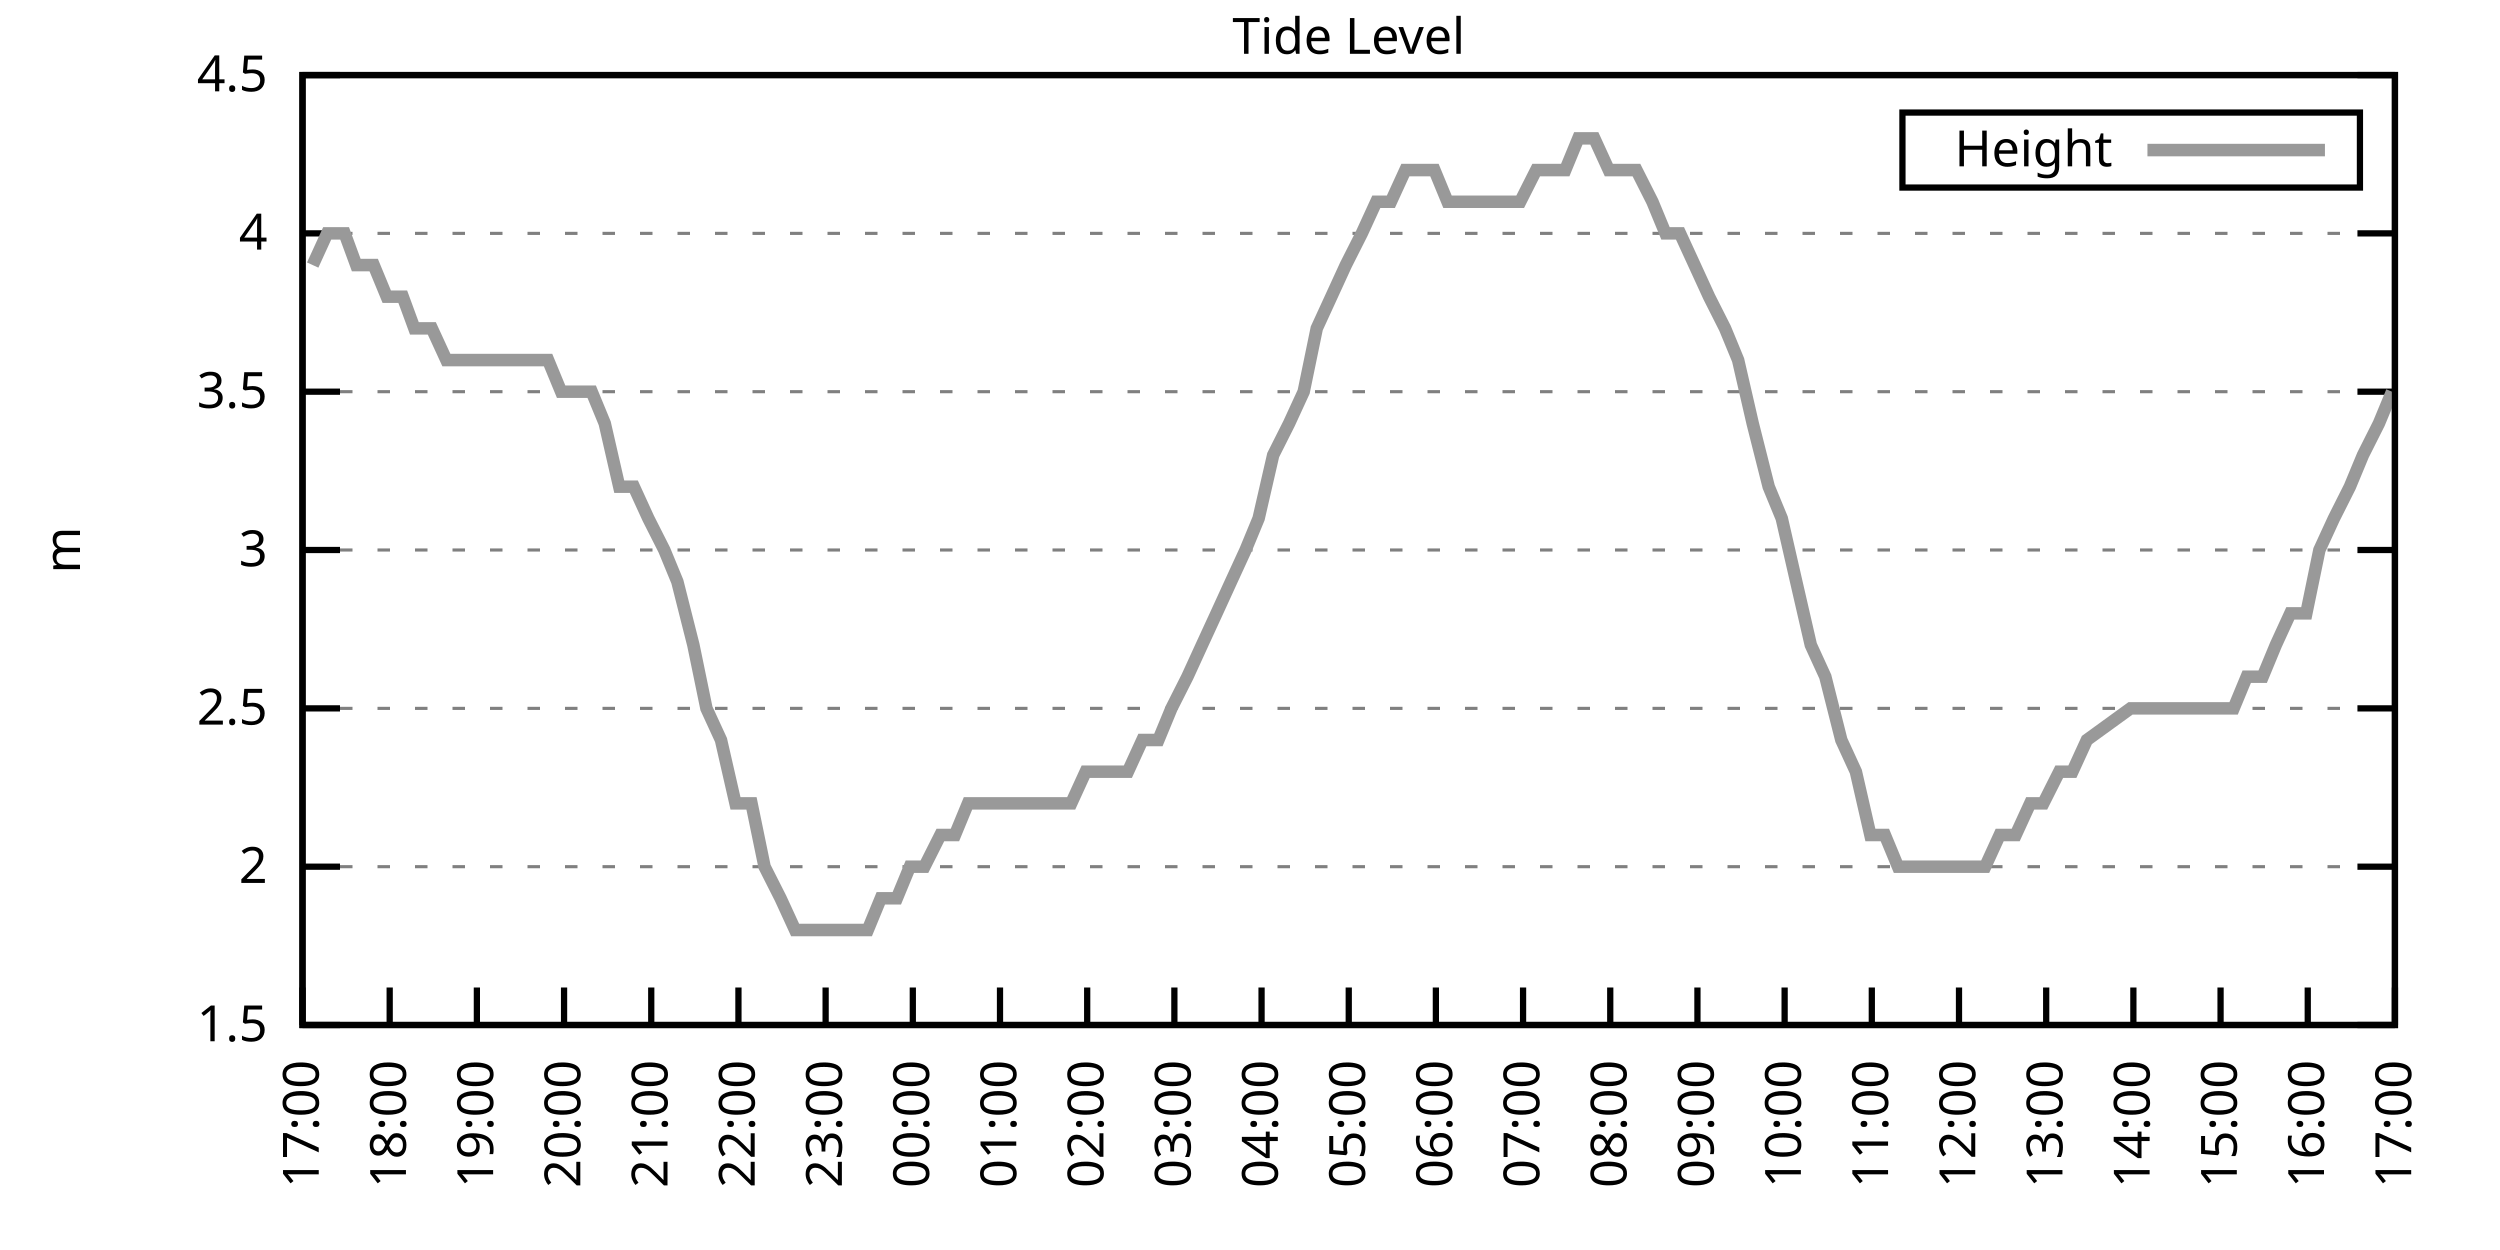
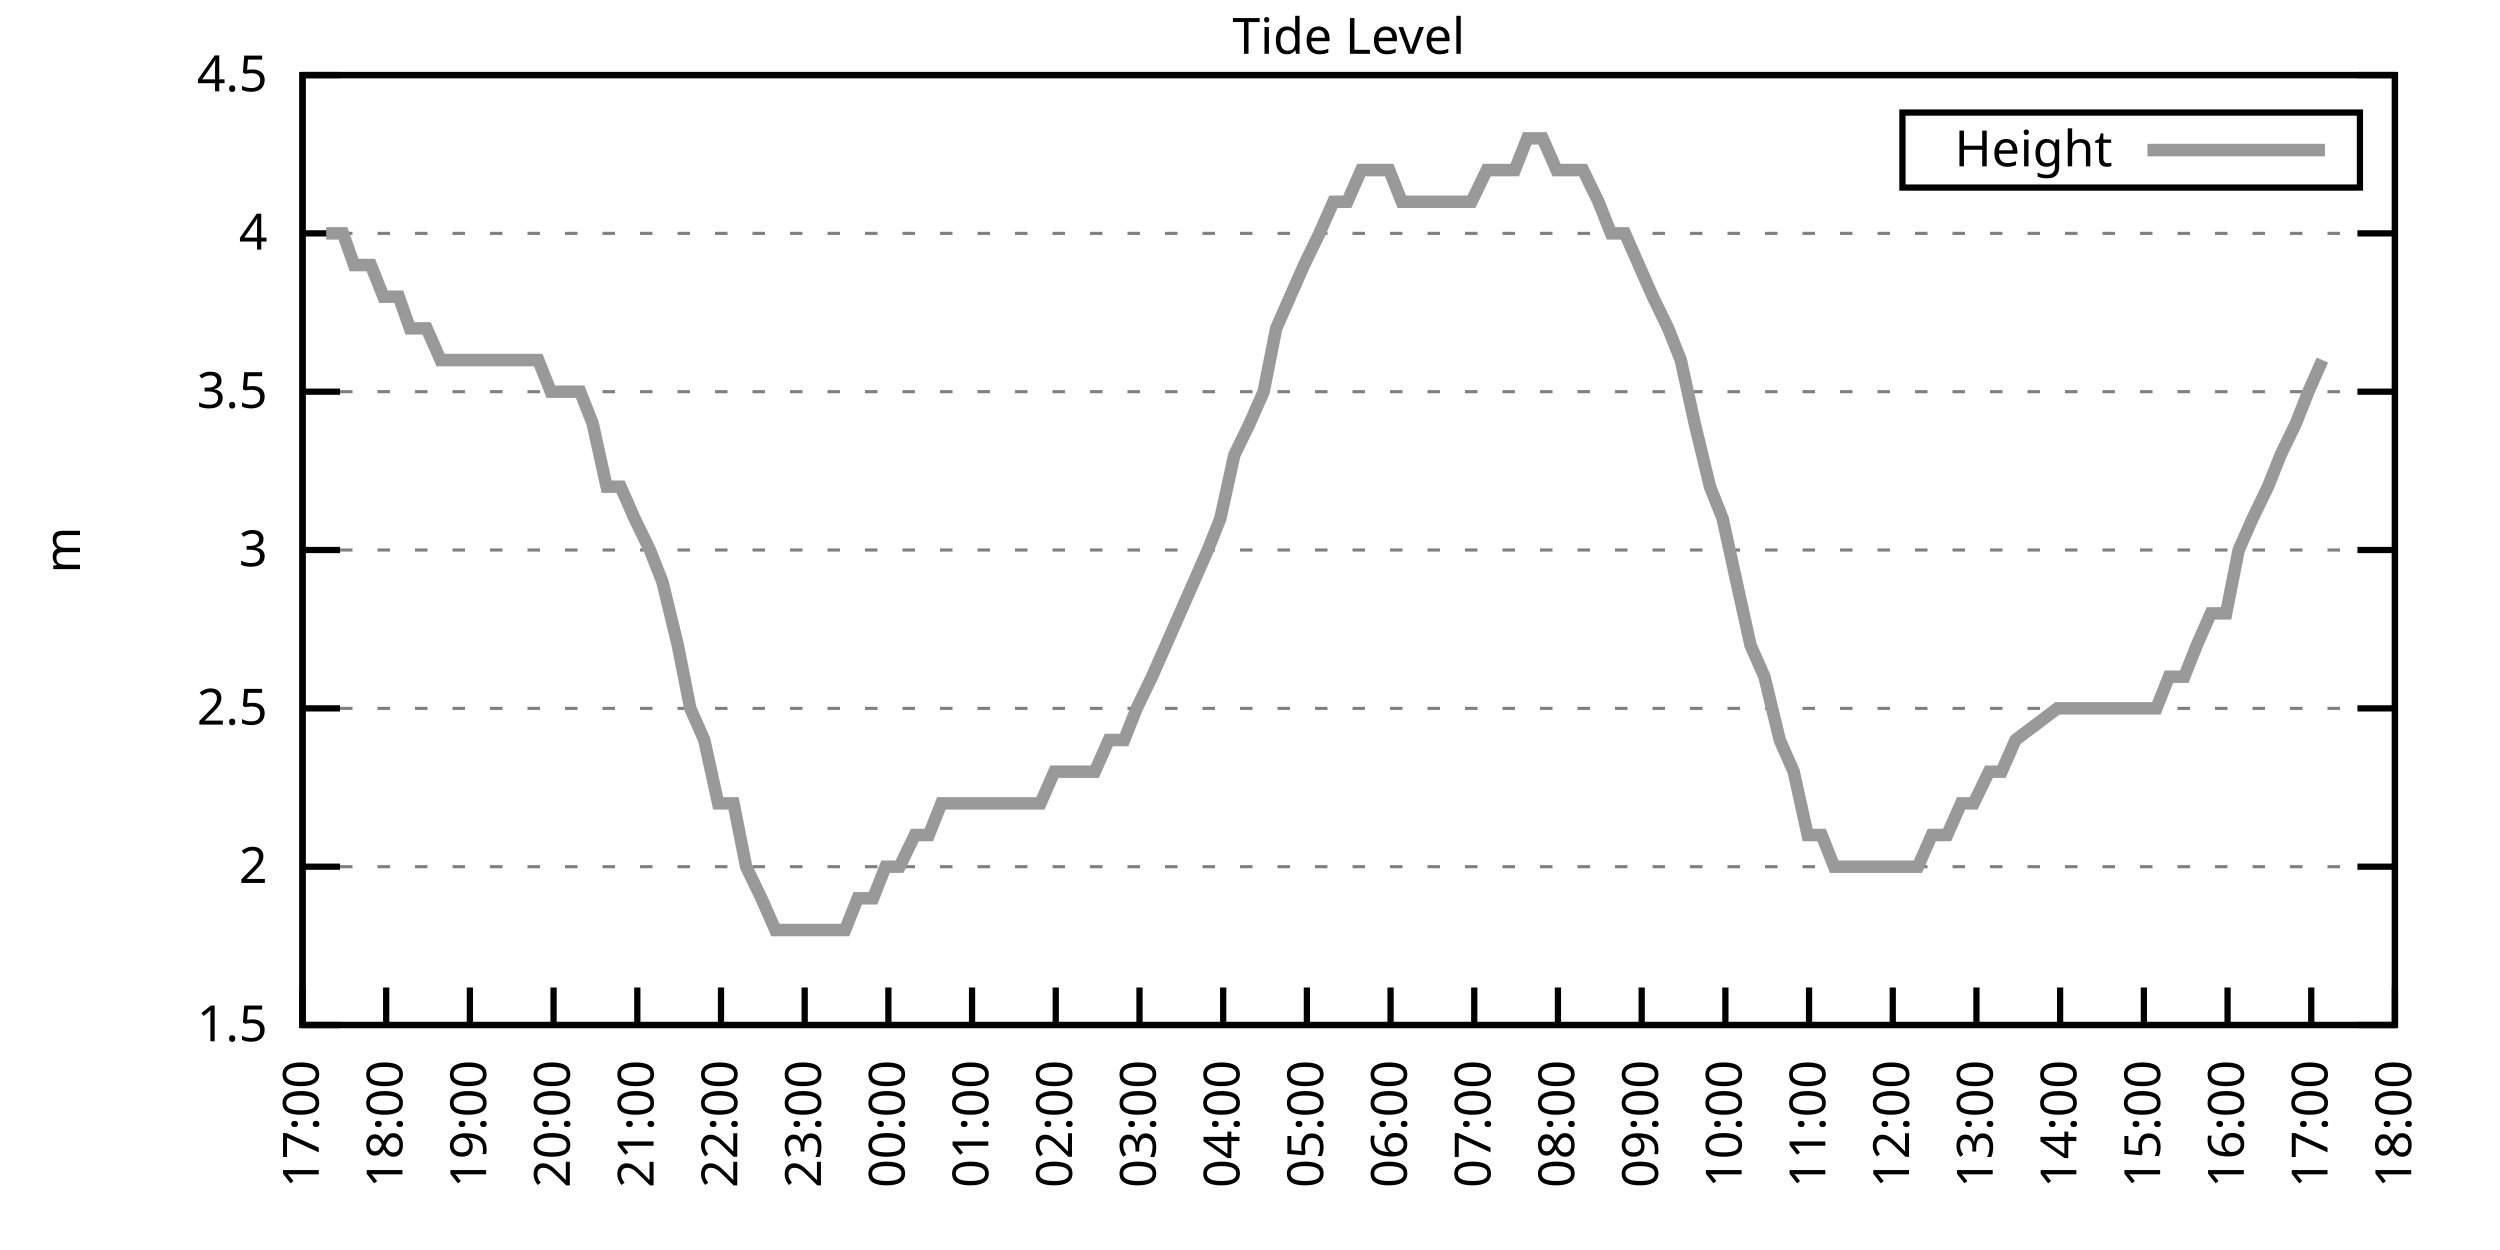
<svg xmlns="http://www.w3.org/2000/svg" xmlns:xlink="http://www.w3.org/1999/xlink" width="400" height="200" viewBox="0 0 400 200">
  <g id="gnuplot_canvas">
    <rect x="0" y="0" width="400" height="200" fill="none" />
    <defs>
      <circle id="gpDot" r="0.5" stroke-width="0.5" stroke="currentColor" />
      <path id="gpPt0" stroke-width="0.333" stroke="currentColor" d="M-1,0 h2 M0,-1 v2" />
      <path id="gpPt1" stroke-width="0.333" stroke="currentColor" d="M-1,-1 L1,1 M1,-1 L-1,1" />
      <path id="gpPt2" stroke-width="0.333" stroke="currentColor" d="M-1,0 L1,0 M0,-1 L0,1 M-1,-1 L1,1 M-1,1 L1,-1" />
      <rect id="gpPt3" stroke-width="0.333" stroke="currentColor" x="-1" y="-1" width="2" height="2" />
      <rect id="gpPt4" stroke-width="0.333" stroke="currentColor" fill="currentColor" x="-1" y="-1" width="2" height="2" />
      <circle id="gpPt5" stroke-width="0.333" stroke="currentColor" cx="0" cy="0" r="1" />
      <use xlink:href="#gpPt5" id="gpPt6" fill="currentColor" stroke="none" />
      <path id="gpPt7" stroke-width="0.333" stroke="currentColor" d="M0,-1.33 L-1.33,0.67 L1.33,0.67 z" />
      <use xlink:href="#gpPt7" id="gpPt8" fill="currentColor" stroke="none" />
      <use xlink:href="#gpPt7" id="gpPt9" stroke="currentColor" transform="rotate(180)" />
      <use xlink:href="#gpPt9" id="gpPt10" fill="currentColor" stroke="none" />
      <use xlink:href="#gpPt3" id="gpPt11" stroke="currentColor" transform="rotate(45)" />
      <use xlink:href="#gpPt11" id="gpPt12" fill="currentColor" stroke="none" />
      <path id="gpPt13" stroke-width="0.333" stroke="currentColor" d="M0,1.330 L1.265,0.411 L0.782,-1.067 L-0.782,-1.076 L-1.265,0.411 z" />
      <use xlink:href="#gpPt13" id="gpPt14" fill="currentColor" stroke="none" />
      <filter id="textbox" filterUnits="objectBoundingBox" x="0" y="0" height="1" width="1">
        <feFlood flood-color="white" flood-opacity="1" result="bgnd" />
        <feComposite in="SourceGraphic" in2="bgnd" operator="atop" />
      </filter>
      <filter id="greybox" filterUnits="objectBoundingBox" x="0" y="0" height="1" width="1">
        <feFlood flood-color="lightgrey" flood-opacity="1" result="grey" />
        <feComposite in="SourceGraphic" in2="grey" operator="atop" />
      </filter>
    </defs>
    <g fill="none" color="white" stroke="currentColor" stroke-width="1.00" stroke-linecap="butt" stroke-linejoin="miter">
</g>
    <g fill="none" color="black" stroke="currentColor" stroke-width="1.00" stroke-linecap="butt" stroke-linejoin="miter">
      <g stroke="none" shape-rendering="crispEdges">
        <polygon fill="rgb(255, 255, 255)" points="48.40,164.00 383.18,164.00 383.18,12.02 48.40,12.02 " />
      </g>
    </g>
    <g fill="none" color="black" stroke="currentColor" stroke-width="1.00" stroke-linecap="butt" stroke-linejoin="miter">
</g>
    <g fill="none" color="black" stroke="black" stroke-width="0.50" stroke-linecap="butt" stroke-linejoin="miter">
</g>
    <g fill="none" color="gray" stroke="currentColor" stroke-width="0.50" stroke-linecap="butt" stroke-linejoin="miter">
      <path stroke="gray" stroke-dasharray="2,4" class="gridline" d="M48.40,164.00 L383.19,164.00  " />
    </g>
    <g fill="none" color="gray" stroke="gray" stroke-width="1.00" stroke-linecap="butt" stroke-linejoin="miter">
</g>
    <g fill="none" color="black" stroke="currentColor" stroke-width="1.00" stroke-linecap="butt" stroke-linejoin="miter">
      <path stroke="black" d="M48.40,164.00 L54.40,164.00 M383.19,164.00 L377.19,164.00  " />
      <g transform="translate(42.80,166.60)" stroke="none" fill="black" font-family="Sans" font-size="8.00" text-anchor="end">
        <text>
          <tspan font-family="Sans"> 1.5</tspan>
        </text>
      </g>
    </g>
    <g fill="none" color="black" stroke="currentColor" stroke-width="1.00" stroke-linecap="butt" stroke-linejoin="miter">
</g>
    <g fill="none" color="black" stroke="black" stroke-width="0.50" stroke-linecap="butt" stroke-linejoin="miter">
</g>
    <g fill="none" color="gray" stroke="currentColor" stroke-width="0.50" stroke-linecap="butt" stroke-linejoin="miter">
      <path stroke="gray" stroke-dasharray="2,4" class="gridline" d="M48.40,138.67 L383.19,138.67  " />
    </g>
    <g fill="none" color="gray" stroke="gray" stroke-width="1.00" stroke-linecap="butt" stroke-linejoin="miter">
</g>
    <g fill="none" color="black" stroke="currentColor" stroke-width="1.00" stroke-linecap="butt" stroke-linejoin="miter">
      <path stroke="black" d="M48.40,138.67 L54.40,138.67 M383.19,138.67 L377.19,138.67  " />
      <g transform="translate(42.80,141.27)" stroke="none" fill="black" font-family="Sans" font-size="8.00" text-anchor="end">
        <text>
          <tspan font-family="Sans"> 2</tspan>
        </text>
      </g>
    </g>
    <g fill="none" color="black" stroke="currentColor" stroke-width="1.00" stroke-linecap="butt" stroke-linejoin="miter">
</g>
    <g fill="none" color="black" stroke="black" stroke-width="0.50" stroke-linecap="butt" stroke-linejoin="miter">
</g>
    <g fill="none" color="gray" stroke="currentColor" stroke-width="0.50" stroke-linecap="butt" stroke-linejoin="miter">
      <path stroke="gray" stroke-dasharray="2,4" class="gridline" d="M48.40,113.34 L383.19,113.34  " />
    </g>
    <g fill="none" color="gray" stroke="gray" stroke-width="1.00" stroke-linecap="butt" stroke-linejoin="miter">
</g>
    <g fill="none" color="black" stroke="currentColor" stroke-width="1.00" stroke-linecap="butt" stroke-linejoin="miter">
      <path stroke="black" d="M48.40,113.34 L54.40,113.34 M383.19,113.34 L377.19,113.34  " />
      <g transform="translate(42.80,115.94)" stroke="none" fill="black" font-family="Sans" font-size="8.00" text-anchor="end">
        <text>
          <tspan font-family="Sans"> 2.5</tspan>
        </text>
      </g>
    </g>
    <g fill="none" color="black" stroke="currentColor" stroke-width="1.00" stroke-linecap="butt" stroke-linejoin="miter">
</g>
    <g fill="none" color="black" stroke="black" stroke-width="0.50" stroke-linecap="butt" stroke-linejoin="miter">
</g>
    <g fill="none" color="gray" stroke="currentColor" stroke-width="0.50" stroke-linecap="butt" stroke-linejoin="miter">
      <path stroke="gray" stroke-dasharray="2,4" class="gridline" d="M48.40,88.00 L383.19,88.00  " />
    </g>
    <g fill="none" color="gray" stroke="gray" stroke-width="1.00" stroke-linecap="butt" stroke-linejoin="miter">
</g>
    <g fill="none" color="black" stroke="currentColor" stroke-width="1.00" stroke-linecap="butt" stroke-linejoin="miter">
      <path stroke="black" d="M48.40,88.00 L54.40,88.00 M383.19,88.00 L377.19,88.00  " />
      <g transform="translate(42.80,90.60)" stroke="none" fill="black" font-family="Sans" font-size="8.00" text-anchor="end">
        <text>
          <tspan font-family="Sans"> 3</tspan>
        </text>
      </g>
    </g>
    <g fill="none" color="black" stroke="currentColor" stroke-width="1.00" stroke-linecap="butt" stroke-linejoin="miter">
</g>
    <g fill="none" color="black" stroke="black" stroke-width="0.50" stroke-linecap="butt" stroke-linejoin="miter">
</g>
    <g fill="none" color="gray" stroke="currentColor" stroke-width="0.50" stroke-linecap="butt" stroke-linejoin="miter">
      <path stroke="gray" stroke-dasharray="2,4" class="gridline" d="M48.40,62.67 L383.19,62.67  " />
    </g>
    <g fill="none" color="gray" stroke="gray" stroke-width="1.00" stroke-linecap="butt" stroke-linejoin="miter">
</g>
    <g fill="none" color="black" stroke="currentColor" stroke-width="1.00" stroke-linecap="butt" stroke-linejoin="miter">
      <path stroke="black" d="M48.40,62.67 L54.40,62.67 M383.19,62.67 L377.19,62.67  " />
      <g transform="translate(42.80,65.27)" stroke="none" fill="black" font-family="Sans" font-size="8.00" text-anchor="end">
        <text>
          <tspan font-family="Sans"> 3.5</tspan>
        </text>
      </g>
    </g>
    <g fill="none" color="black" stroke="currentColor" stroke-width="1.00" stroke-linecap="butt" stroke-linejoin="miter">
</g>
    <g fill="none" color="black" stroke="black" stroke-width="0.50" stroke-linecap="butt" stroke-linejoin="miter">
</g>
    <g fill="none" color="gray" stroke="currentColor" stroke-width="0.50" stroke-linecap="butt" stroke-linejoin="miter">
      <path stroke="gray" stroke-dasharray="2,4" class="gridline" d="M48.40,37.34 L383.19,37.34  " />
    </g>
    <g fill="none" color="gray" stroke="gray" stroke-width="1.00" stroke-linecap="butt" stroke-linejoin="miter">
</g>
    <g fill="none" color="black" stroke="currentColor" stroke-width="1.00" stroke-linecap="butt" stroke-linejoin="miter">
      <path stroke="black" d="M48.40,37.34 L54.40,37.34 M383.19,37.34 L377.19,37.34  " />
      <g transform="translate(42.80,39.94)" stroke="none" fill="black" font-family="Sans" font-size="8.00" text-anchor="end">
        <text>
          <tspan font-family="Sans"> 4</tspan>
        </text>
      </g>
    </g>
    <g fill="none" color="black" stroke="currentColor" stroke-width="1.00" stroke-linecap="butt" stroke-linejoin="miter">
</g>
    <g fill="none" color="black" stroke="black" stroke-width="0.50" stroke-linecap="butt" stroke-linejoin="miter">
</g>
    <g fill="none" color="gray" stroke="currentColor" stroke-width="0.50" stroke-linecap="butt" stroke-linejoin="miter">
      <path stroke="gray" stroke-dasharray="2,4" class="gridline" d="M48.40,12.01 L383.19,12.01  " />
    </g>
    <g fill="none" color="gray" stroke="gray" stroke-width="1.00" stroke-linecap="butt" stroke-linejoin="miter">
</g>
    <g fill="none" color="black" stroke="currentColor" stroke-width="1.00" stroke-linecap="butt" stroke-linejoin="miter">
      <path stroke="black" d="M48.40,12.01 L54.40,12.01 M383.19,12.01 L377.19,12.01  " />
      <g transform="translate(42.80,14.61)" stroke="none" fill="black" font-family="Sans" font-size="8.00" text-anchor="end">
        <text>
          <tspan font-family="Sans"> 4.5</tspan>
        </text>
      </g>
    </g>
    <g fill="none" color="black" stroke="currentColor" stroke-width="1.00" stroke-linecap="butt" stroke-linejoin="miter">
      <path stroke="black" d="M48.40,164.00 L48.40,158.00  " />
      <g transform="translate(51.00,169.60) rotate(270.00)" stroke="none" fill="black" font-family="Sans" font-size="8.00" text-anchor="end">
        <text>
          <tspan font-family="Sans">17:00</tspan>
        </text>
      </g>
    </g>
    <g fill="none" color="black" stroke="currentColor" stroke-width="1.00" stroke-linecap="butt" stroke-linejoin="miter">
-       <path stroke="black" d="M62.35,164.00 L62.35,158.00  " />
-       <g transform="translate(64.95,169.60) rotate(270.00)" stroke="none" fill="black" font-family="Sans" font-size="8.00" text-anchor="end">
+       <path stroke="black" d="M61.79,164.00 L61.79,158.00  " />
+       <g transform="translate(64.39,169.60) rotate(270.00)" stroke="none" fill="black" font-family="Sans" font-size="8.00" text-anchor="end">
        <text>
          <tspan font-family="Sans">18:00</tspan>
        </text>
      </g>
    </g>
    <g fill="none" color="black" stroke="currentColor" stroke-width="1.00" stroke-linecap="butt" stroke-linejoin="miter">
-       <path stroke="black" d="M76.30,164.00 L76.30,158.00  " />
-       <g transform="translate(78.90,169.60) rotate(270.00)" stroke="none" fill="black" font-family="Sans" font-size="8.00" text-anchor="end">
+       <path stroke="black" d="M75.18,164.00 L75.18,158.00  " />
+       <g transform="translate(77.78,169.60) rotate(270.00)" stroke="none" fill="black" font-family="Sans" font-size="8.00" text-anchor="end">
        <text>
          <tspan font-family="Sans">19:00</tspan>
        </text>
      </g>
    </g>
    <g fill="none" color="black" stroke="currentColor" stroke-width="1.00" stroke-linecap="butt" stroke-linejoin="miter">
-       <path stroke="black" d="M90.25,164.00 L90.25,158.00  " />
-       <g transform="translate(92.85,169.60) rotate(270.00)" stroke="none" fill="black" font-family="Sans" font-size="8.00" text-anchor="end">
+       <path stroke="black" d="M88.57,164.00 L88.57,158.00  " />
+       <g transform="translate(91.17,169.60) rotate(270.00)" stroke="none" fill="black" font-family="Sans" font-size="8.00" text-anchor="end">
        <text>
          <tspan font-family="Sans">20:00</tspan>
        </text>
      </g>
    </g>
    <g fill="none" color="black" stroke="currentColor" stroke-width="1.00" stroke-linecap="butt" stroke-linejoin="miter">
-       <path stroke="black" d="M104.20,164.00 L104.20,158.00  " />
-       <g transform="translate(106.80,169.60) rotate(270.00)" stroke="none" fill="black" font-family="Sans" font-size="8.00" text-anchor="end">
+       <path stroke="black" d="M101.97,164.00 L101.97,158.00  " />
+       <g transform="translate(104.57,169.60) rotate(270.00)" stroke="none" fill="black" font-family="Sans" font-size="8.00" text-anchor="end">
        <text>
          <tspan font-family="Sans">21:00</tspan>
        </text>
      </g>
    </g>
    <g fill="none" color="black" stroke="currentColor" stroke-width="1.00" stroke-linecap="butt" stroke-linejoin="miter">
-       <path stroke="black" d="M118.15,164.00 L118.15,158.00  " />
-       <g transform="translate(120.75,169.60) rotate(270.00)" stroke="none" fill="black" font-family="Sans" font-size="8.00" text-anchor="end">
+       <path stroke="black" d="M115.36,164.00 L115.36,158.00  " />
+       <g transform="translate(117.96,169.60) rotate(270.00)" stroke="none" fill="black" font-family="Sans" font-size="8.00" text-anchor="end">
        <text>
          <tspan font-family="Sans">22:00</tspan>
        </text>
      </g>
    </g>
    <g fill="none" color="black" stroke="currentColor" stroke-width="1.00" stroke-linecap="butt" stroke-linejoin="miter">
-       <path stroke="black" d="M132.10,164.00 L132.10,158.00  " />
-       <g transform="translate(134.70,169.60) rotate(270.00)" stroke="none" fill="black" font-family="Sans" font-size="8.00" text-anchor="end">
+       <path stroke="black" d="M128.75,164.00 L128.75,158.00  " />
+       <g transform="translate(131.35,169.60) rotate(270.00)" stroke="none" fill="black" font-family="Sans" font-size="8.00" text-anchor="end">
        <text>
          <tspan font-family="Sans">23:00</tspan>
        </text>
      </g>
    </g>
    <g fill="none" color="black" stroke="currentColor" stroke-width="1.00" stroke-linecap="butt" stroke-linejoin="miter">
-       <path stroke="black" d="M146.05,164.00 L146.05,158.00  " />
-       <g transform="translate(148.65,169.60) rotate(270.00)" stroke="none" fill="black" font-family="Sans" font-size="8.00" text-anchor="end">
+       <path stroke="black" d="M142.14,164.00 L142.14,158.00  " />
+       <g transform="translate(144.74,169.60) rotate(270.00)" stroke="none" fill="black" font-family="Sans" font-size="8.00" text-anchor="end">
        <text>
          <tspan font-family="Sans">00:00</tspan>
        </text>
      </g>
    </g>
    <g fill="none" color="black" stroke="currentColor" stroke-width="1.00" stroke-linecap="butt" stroke-linejoin="miter">
-       <path stroke="black" d="M160.00,164.00 L160.00,158.00  " />
-       <g transform="translate(162.60,169.60) rotate(270.00)" stroke="none" fill="black" font-family="Sans" font-size="8.00" text-anchor="end">
+       <path stroke="black" d="M155.53,164.00 L155.53,158.00  " />
+       <g transform="translate(158.13,169.60) rotate(270.00)" stroke="none" fill="black" font-family="Sans" font-size="8.00" text-anchor="end">
        <text>
          <tspan font-family="Sans">01:00</tspan>
        </text>
      </g>
    </g>
    <g fill="none" color="black" stroke="currentColor" stroke-width="1.00" stroke-linecap="butt" stroke-linejoin="miter">
-       <path stroke="black" d="M173.95,164.00 L173.95,158.00  " />
-       <g transform="translate(176.55,169.60) rotate(270.00)" stroke="none" fill="black" font-family="Sans" font-size="8.00" text-anchor="end">
+       <path stroke="black" d="M168.92,164.00 L168.92,158.00  " />
+       <g transform="translate(171.52,169.60) rotate(270.00)" stroke="none" fill="black" font-family="Sans" font-size="8.00" text-anchor="end">
        <text>
          <tspan font-family="Sans">02:00</tspan>
        </text>
      </g>
    </g>
    <g fill="none" color="black" stroke="currentColor" stroke-width="1.00" stroke-linecap="butt" stroke-linejoin="miter">
-       <path stroke="black" d="M187.90,164.00 L187.90,158.00  " />
-       <g transform="translate(190.50,169.60) rotate(270.00)" stroke="none" fill="black" font-family="Sans" font-size="8.00" text-anchor="end">
+       <path stroke="black" d="M182.32,164.00 L182.32,158.00  " />
+       <g transform="translate(184.92,169.60) rotate(270.00)" stroke="none" fill="black" font-family="Sans" font-size="8.00" text-anchor="end">
        <text>
          <tspan font-family="Sans">03:00</tspan>
        </text>
      </g>
    </g>
    <g fill="none" color="black" stroke="currentColor" stroke-width="1.00" stroke-linecap="butt" stroke-linejoin="miter">
-       <path stroke="black" d="M201.85,164.00 L201.85,158.00  " />
-       <g transform="translate(204.45,169.60) rotate(270.00)" stroke="none" fill="black" font-family="Sans" font-size="8.00" text-anchor="end">
+       <path stroke="black" d="M195.71,164.00 L195.71,158.00  " />
+       <g transform="translate(198.31,169.60) rotate(270.00)" stroke="none" fill="black" font-family="Sans" font-size="8.00" text-anchor="end">
        <text>
          <tspan font-family="Sans">04:00</tspan>
        </text>
      </g>
    </g>
    <g fill="none" color="black" stroke="currentColor" stroke-width="1.00" stroke-linecap="butt" stroke-linejoin="miter">
-       <path stroke="black" d="M215.80,164.00 L215.80,158.00  " />
-       <g transform="translate(218.40,169.60) rotate(270.00)" stroke="none" fill="black" font-family="Sans" font-size="8.00" text-anchor="end">
+       <path stroke="black" d="M209.10,164.00 L209.10,158.00  " />
+       <g transform="translate(211.70,169.60) rotate(270.00)" stroke="none" fill="black" font-family="Sans" font-size="8.00" text-anchor="end">
        <text>
          <tspan font-family="Sans">05:00</tspan>
        </text>
      </g>
    </g>
    <g fill="none" color="black" stroke="currentColor" stroke-width="1.00" stroke-linecap="butt" stroke-linejoin="miter">
-       <path stroke="black" d="M229.74,164.00 L229.74,158.00  " />
-       <g transform="translate(232.34,169.60) rotate(270.00)" stroke="none" fill="black" font-family="Sans" font-size="8.00" text-anchor="end">
+       <path stroke="black" d="M222.49,164.00 L222.49,158.00  " />
+       <g transform="translate(225.09,169.60) rotate(270.00)" stroke="none" fill="black" font-family="Sans" font-size="8.00" text-anchor="end">
        <text>
          <tspan font-family="Sans">06:00</tspan>
        </text>
      </g>
    </g>
    <g fill="none" color="black" stroke="currentColor" stroke-width="1.00" stroke-linecap="butt" stroke-linejoin="miter">
-       <path stroke="black" d="M243.69,164.00 L243.69,158.00  " />
-       <g transform="translate(246.29,169.60) rotate(270.00)" stroke="none" fill="black" font-family="Sans" font-size="8.00" text-anchor="end">
+       <path stroke="black" d="M235.88,164.00 L235.88,158.00  " />
+       <g transform="translate(238.48,169.60) rotate(270.00)" stroke="none" fill="black" font-family="Sans" font-size="8.00" text-anchor="end">
        <text>
          <tspan font-family="Sans">07:00</tspan>
        </text>
      </g>
    </g>
    <g fill="none" color="black" stroke="currentColor" stroke-width="1.00" stroke-linecap="butt" stroke-linejoin="miter">
-       <path stroke="black" d="M257.64,164.00 L257.64,158.00  " />
-       <g transform="translate(260.24,169.60) rotate(270.00)" stroke="none" fill="black" font-family="Sans" font-size="8.00" text-anchor="end">
+       <path stroke="black" d="M249.27,164.00 L249.27,158.00  " />
+       <g transform="translate(251.87,169.60) rotate(270.00)" stroke="none" fill="black" font-family="Sans" font-size="8.00" text-anchor="end">
        <text>
          <tspan font-family="Sans">08:00</tspan>
        </text>
      </g>
    </g>
    <g fill="none" color="black" stroke="currentColor" stroke-width="1.00" stroke-linecap="butt" stroke-linejoin="miter">
-       <path stroke="black" d="M271.59,164.00 L271.59,158.00  " />
-       <g transform="translate(274.19,169.60) rotate(270.00)" stroke="none" fill="black" font-family="Sans" font-size="8.00" text-anchor="end">
+       <path stroke="black" d="M262.67,164.00 L262.67,158.00  " />
+       <g transform="translate(265.27,169.60) rotate(270.00)" stroke="none" fill="black" font-family="Sans" font-size="8.00" text-anchor="end">
        <text>
          <tspan font-family="Sans">09:00</tspan>
        </text>
      </g>
    </g>
    <g fill="none" color="black" stroke="currentColor" stroke-width="1.00" stroke-linecap="butt" stroke-linejoin="miter">
-       <path stroke="black" d="M285.54,164.00 L285.54,158.00  " />
-       <g transform="translate(288.14,169.60) rotate(270.00)" stroke="none" fill="black" font-family="Sans" font-size="8.00" text-anchor="end">
+       <path stroke="black" d="M276.06,164.00 L276.06,158.00  " />
+       <g transform="translate(278.66,169.60) rotate(270.00)" stroke="none" fill="black" font-family="Sans" font-size="8.00" text-anchor="end">
        <text>
          <tspan font-family="Sans">10:00</tspan>
        </text>
      </g>
    </g>
    <g fill="none" color="black" stroke="currentColor" stroke-width="1.00" stroke-linecap="butt" stroke-linejoin="miter">
-       <path stroke="black" d="M299.49,164.00 L299.49,158.00  " />
-       <g transform="translate(302.09,169.60) rotate(270.00)" stroke="none" fill="black" font-family="Sans" font-size="8.00" text-anchor="end">
+       <path stroke="black" d="M289.45,164.00 L289.45,158.00  " />
+       <g transform="translate(292.05,169.60) rotate(270.00)" stroke="none" fill="black" font-family="Sans" font-size="8.00" text-anchor="end">
        <text>
          <tspan font-family="Sans">11:00</tspan>
        </text>
      </g>
    </g>
    <g fill="none" color="black" stroke="currentColor" stroke-width="1.00" stroke-linecap="butt" stroke-linejoin="miter">
-       <path stroke="black" d="M313.44,164.00 L313.44,158.00  " />
-       <g transform="translate(316.04,169.60) rotate(270.00)" stroke="none" fill="black" font-family="Sans" font-size="8.00" text-anchor="end">
+       <path stroke="black" d="M302.84,164.00 L302.84,158.00  " />
+       <g transform="translate(305.44,169.60) rotate(270.00)" stroke="none" fill="black" font-family="Sans" font-size="8.00" text-anchor="end">
        <text>
          <tspan font-family="Sans">12:00</tspan>
        </text>
      </g>
    </g>
    <g fill="none" color="black" stroke="currentColor" stroke-width="1.00" stroke-linecap="butt" stroke-linejoin="miter">
-       <path stroke="black" d="M327.39,164.00 L327.39,158.00  " />
-       <g transform="translate(329.99,169.60) rotate(270.00)" stroke="none" fill="black" font-family="Sans" font-size="8.00" text-anchor="end">
+       <path stroke="black" d="M316.23,164.00 L316.23,158.00  " />
+       <g transform="translate(318.83,169.60) rotate(270.00)" stroke="none" fill="black" font-family="Sans" font-size="8.00" text-anchor="end">
        <text>
          <tspan font-family="Sans">13:00</tspan>
        </text>
      </g>
    </g>
    <g fill="none" color="black" stroke="currentColor" stroke-width="1.00" stroke-linecap="butt" stroke-linejoin="miter">
-       <path stroke="black" d="M341.34,164.00 L341.34,158.00  " />
-       <g transform="translate(343.94,169.60) rotate(270.00)" stroke="none" fill="black" font-family="Sans" font-size="8.00" text-anchor="end">
+       <path stroke="black" d="M329.62,164.00 L329.62,158.00  " />
+       <g transform="translate(332.22,169.60) rotate(270.00)" stroke="none" fill="black" font-family="Sans" font-size="8.00" text-anchor="end">
        <text>
          <tspan font-family="Sans">14:00</tspan>
        </text>
      </g>
    </g>
    <g fill="none" color="black" stroke="currentColor" stroke-width="1.00" stroke-linecap="butt" stroke-linejoin="miter">
-       <path stroke="black" d="M355.29,164.00 L355.29,158.00  " />
-       <g transform="translate(357.89,169.60) rotate(270.00)" stroke="none" fill="black" font-family="Sans" font-size="8.00" text-anchor="end">
+       <path stroke="black" d="M343.02,164.00 L343.02,158.00  " />
+       <g transform="translate(345.62,169.60) rotate(270.00)" stroke="none" fill="black" font-family="Sans" font-size="8.00" text-anchor="end">
        <text>
          <tspan font-family="Sans">15:00</tspan>
        </text>
      </g>
    </g>
    <g fill="none" color="black" stroke="currentColor" stroke-width="1.00" stroke-linecap="butt" stroke-linejoin="miter">
-       <path stroke="black" d="M369.24,164.00 L369.24,158.00  " />
-       <g transform="translate(371.84,169.60) rotate(270.00)" stroke="none" fill="black" font-family="Sans" font-size="8.00" text-anchor="end">
+       <path stroke="black" d="M356.41,164.00 L356.41,158.00  " />
+       <g transform="translate(359.01,169.60) rotate(270.00)" stroke="none" fill="black" font-family="Sans" font-size="8.00" text-anchor="end">
        <text>
          <tspan font-family="Sans">16:00</tspan>
+         </text>
+       </g>
+     </g>
+     <g fill="none" color="black" stroke="currentColor" stroke-width="1.00" stroke-linecap="butt" stroke-linejoin="miter">
+       <path stroke="black" d="M369.80,164.00 L369.80,158.00  " />
+       <g transform="translate(372.40,169.60) rotate(270.00)" stroke="none" fill="black" font-family="Sans" font-size="8.00" text-anchor="end">
+         <text>
+           <tspan font-family="Sans">17:00</tspan>
        </text>
      </g>
    </g>
    <g fill="none" color="black" stroke="currentColor" stroke-width="1.00" stroke-linecap="butt" stroke-linejoin="miter">
      <path stroke="black" d="M383.19,164.00 L383.19,158.00  " />
      <g transform="translate(385.79,169.60) rotate(270.00)" stroke="none" fill="black" font-family="Sans" font-size="8.00" text-anchor="end">
        <text>
-           <tspan font-family="Sans">17:00</tspan>
+           <tspan font-family="Sans">18:00</tspan>
        </text>
      </g>
    </g>
    <g fill="none" color="black" stroke="currentColor" stroke-width="1.00" stroke-linecap="butt" stroke-linejoin="miter">
</g>
    <g fill="none" color="black" stroke="currentColor" stroke-width="1.00" stroke-linecap="butt" stroke-linejoin="miter">
      <path stroke="black" d="M48.40,12.01 L48.40,164.00 L383.19,164.00 L383.19,12.01 L48.40,12.01 Z  " />
    </g>
    <g fill="none" color="black" stroke="currentColor" stroke-width="1.00" stroke-linecap="butt" stroke-linejoin="miter">
</g>
    <g fill="none" color="black" stroke="currentColor" stroke-width="1.00" stroke-linecap="butt" stroke-linejoin="miter">
      <path stroke="black" d="M304.39,30.01 L304.39,18.01 L377.59,18.01 L377.59,30.01 L304.39,30.01 Z  " />
    </g>
    <g id="Tide_level_plot_1">
      <g fill="none" color="white" stroke="black" stroke-width="2.00" stroke-linecap="butt" stroke-linejoin="miter">
</g>
      <g fill="none" color="black" stroke="currentColor" stroke-width="2.00" stroke-linecap="butt" stroke-linejoin="miter">
        <g transform="translate(337.99,26.61)" stroke="none" fill="black" font-family="Sans" font-size="8.00" text-anchor="end">
          <text>
            <tspan font-family="Sans">Height</tspan>
          </text>
        </g>
      </g>
      <g fill="none" color="black" stroke="currentColor" stroke-width="2.00" stroke-linecap="butt" stroke-linejoin="miter">
-         <path stroke="rgb(153, 153, 153)" d="M343.59,24.01 L371.99,24.01 M50.03,42.41 L52.35,37.34 L55.14,37.34 L57.00,42.41 L59.79,42.41 L61.88,47.47   L64.44,47.47 L66.30,52.54 L69.09,52.54 L71.42,57.61 L73.74,57.61 L76.07,57.61 L78.16,57.61 L80.48,57.61   L82.81,57.61 L85.37,57.61 L87.69,57.61 L89.78,62.67 L92.11,62.67 L94.67,62.67 L96.76,67.74 L99.08,77.87   L101.41,77.87 L103.73,82.94 L106.29,88.00 L108.38,93.07 L110.94,103.20 L113.03,113.34 L115.36,118.40 L117.68,128.54   L120.24,128.54 L122.33,138.67 L124.89,143.73 L127.22,148.80 L129.31,148.80 L131.87,148.80 L133.96,148.80 L136.51,148.80   L138.84,148.80 L140.93,143.73 L143.49,143.73 L145.58,138.67 L147.91,138.67 L150.46,133.60 L152.79,133.60 L154.88,128.54   L157.44,128.54 L159.53,128.54 L161.86,128.54 L164.18,128.54 L166.74,128.54 L169.06,128.54 L171.39,128.54 L173.71,123.47   L176.04,123.47 L178.13,123.47 L180.46,123.47 L182.78,118.40 L185.34,118.40 L187.43,113.34 L189.99,108.27 L192.31,103.20   L194.64,98.14 L196.96,93.07 L199.29,88.00 L201.38,82.94 L203.71,72.81 L206.26,67.74 L208.59,62.67 L210.68,52.54   L213.01,47.47 L215.33,42.41 L217.89,37.34 L220.21,32.28 L222.54,32.28 L224.86,27.21 L226.95,27.21 L229.51,27.21   L231.60,32.28 L233.93,32.28 L236.25,32.28 L238.58,32.28 L240.90,32.28 L243.23,32.28 L245.79,27.21 L248.11,27.21   L250.44,27.21 L252.53,22.14 L255.09,22.14 L257.41,27.21 L259.50,27.21 L261.83,27.21 L264.39,32.28 L266.48,37.34   L268.80,37.34 L271.13,42.41 L273.45,47.47 L276.01,52.54 L278.10,57.61 L280.43,67.74 L282.99,77.87 L285.08,82.94   L287.40,93.07 L289.73,103.20 L292.05,108.27 L294.61,118.40 L296.94,123.47 L299.26,133.60 L301.58,133.60 L303.68,138.67   L306.23,138.67 L308.56,138.67 L310.65,138.67 L312.98,138.67 L315.53,138.67 L317.63,138.67 L319.95,133.60 L322.51,133.60   L324.83,128.54 L326.93,128.54 L329.48,123.47 L331.58,123.47 L333.90,118.40 L340.88,113.34 L343.20,113.34 L345.76,113.34   L347.85,113.34 L350.18,113.34 L352.50,113.34 L354.83,113.34 L357.38,113.34 L359.48,108.27 L362.03,108.27 L364.13,103.20   L366.45,98.14 L369.01,98.14 L371.10,88.00 L373.43,82.94 L375.98,77.87 L378.08,72.81 L380.63,67.74 L382.73,62.67    " />
+         <path stroke="rgb(153, 153, 153)" d="M343.59,24.01 L371.99,24.01 M52.19,37.34 L54.87,37.34 L56.66,42.41 L59.34,42.41 L61.35,47.47 L63.80,47.47   L65.59,52.54 L68.26,52.54 L70.50,57.61 L72.73,57.61 L74.96,57.61 L76.97,57.61 L79.20,57.61 L81.43,57.61   L83.89,57.61 L86.12,57.61 L88.13,62.67 L90.36,62.67 L92.82,62.67 L94.82,67.74 L97.06,77.87 L99.29,77.87   L101.52,82.94 L103.98,88.00 L105.98,93.07 L108.44,103.20 L110.45,113.34 L112.68,118.40 L114.91,128.54 L117.37,128.54   L119.38,138.67 L121.83,143.73 L124.06,148.80 L126.07,148.80 L128.53,148.80 L130.54,148.80 L132.99,148.80 L135.22,148.80   L137.23,143.73 L139.69,143.73 L141.69,138.67 L143.93,138.67 L146.38,133.60 L148.61,133.60 L150.62,128.54 L153.08,128.54   L155.09,128.54 L157.32,128.54 L159.55,128.54 L162.01,128.54 L164.24,128.54 L166.47,128.54 L168.70,123.47 L170.93,123.47   L172.94,123.47 L175.17,123.47 L177.41,118.40 L179.86,118.40 L181.87,113.34 L184.32,108.27 L186.56,103.20 L188.79,98.14   L191.02,93.07 L193.25,88.00 L195.26,82.94 L197.49,72.81 L199.95,67.74 L202.18,62.67 L204.19,52.54 L206.42,47.47   L208.65,42.41 L211.11,37.34 L213.34,32.28 L215.57,32.28 L217.80,27.21 L219.81,27.21 L222.27,27.21 L224.28,32.28   L226.51,32.28 L228.74,32.28 L230.97,32.28 L233.20,32.28 L235.44,32.28 L237.89,27.21 L240.12,27.21 L242.36,27.21   L244.36,22.14 L246.82,22.14 L249.05,27.21 L251.06,27.21 L253.29,27.21 L255.75,32.28 L257.76,37.34 L259.99,37.34   L262.22,42.41 L264.45,47.47 L266.91,52.54 L268.92,57.61 L271.15,67.74 L273.60,77.87 L275.61,82.94 L277.84,93.07   L280.07,103.20 L282.31,108.27 L284.76,118.40 L286.99,123.47 L289.23,133.60 L291.46,133.60 L293.47,138.67 L295.92,138.67   L298.15,138.67 L300.16,138.67 L302.39,138.67 L304.85,138.67 L306.86,138.67 L309.09,133.60 L311.54,133.60 L313.78,128.54   L315.79,128.54 L318.24,123.47 L320.25,123.47 L322.48,118.40 L329.18,113.34 L331.41,113.34 L333.86,113.34 L335.87,113.34   L338.10,113.34 L340.34,113.34 L342.57,113.34 L345.02,113.34 L347.03,108.27 L349.49,108.27 L351.50,103.20 L353.73,98.14   L356.18,98.14 L358.19,88.00 L360.42,82.94 L362.88,77.87 L364.89,72.81 L367.34,67.74 L369.35,62.67 L371.58,57.61    " />
      </g>
    </g>
    <g fill="none" color="black" stroke="currentColor" stroke-width="2.00" stroke-linecap="butt" stroke-linejoin="miter">
</g>
    <g fill="none" color="black" stroke="black" stroke-width="1.00" stroke-linecap="butt" stroke-linejoin="miter">
</g>
    <g fill="none" color="black" stroke="currentColor" stroke-width="1.00" stroke-linecap="butt" stroke-linejoin="miter">
      <path stroke="black" d="M48.40,12.01 L48.40,164.00 L383.19,164.00 L383.19,12.01 L48.40,12.01 Z  " />
      <g transform="translate(12.80,88.01) rotate(270.00)" stroke="none" fill="black" font-family="Sans" font-size="8.00" text-anchor="middle">
        <text>
          <tspan font-family="Sans">m</tspan>
        </text>
      </g>
    </g>
    <g fill="none" color="black" stroke="currentColor" stroke-width="1.00" stroke-linecap="butt" stroke-linejoin="miter">
</g>
    <g fill="none" color="black" stroke="currentColor" stroke-width="1.00" stroke-linecap="butt" stroke-linejoin="miter">
      <g transform="translate(215.79,8.61)" stroke="none" fill="black" font-family="Sans" font-size="8.00" text-anchor="middle">
        <text>
          <tspan font-family="Sans">Tide Level</tspan>
        </text>
      </g>
    </g>
    <g fill="none" color="black" stroke="currentColor" stroke-width="1.00" stroke-linecap="butt" stroke-linejoin="miter">
</g>
  </g>
</svg>
